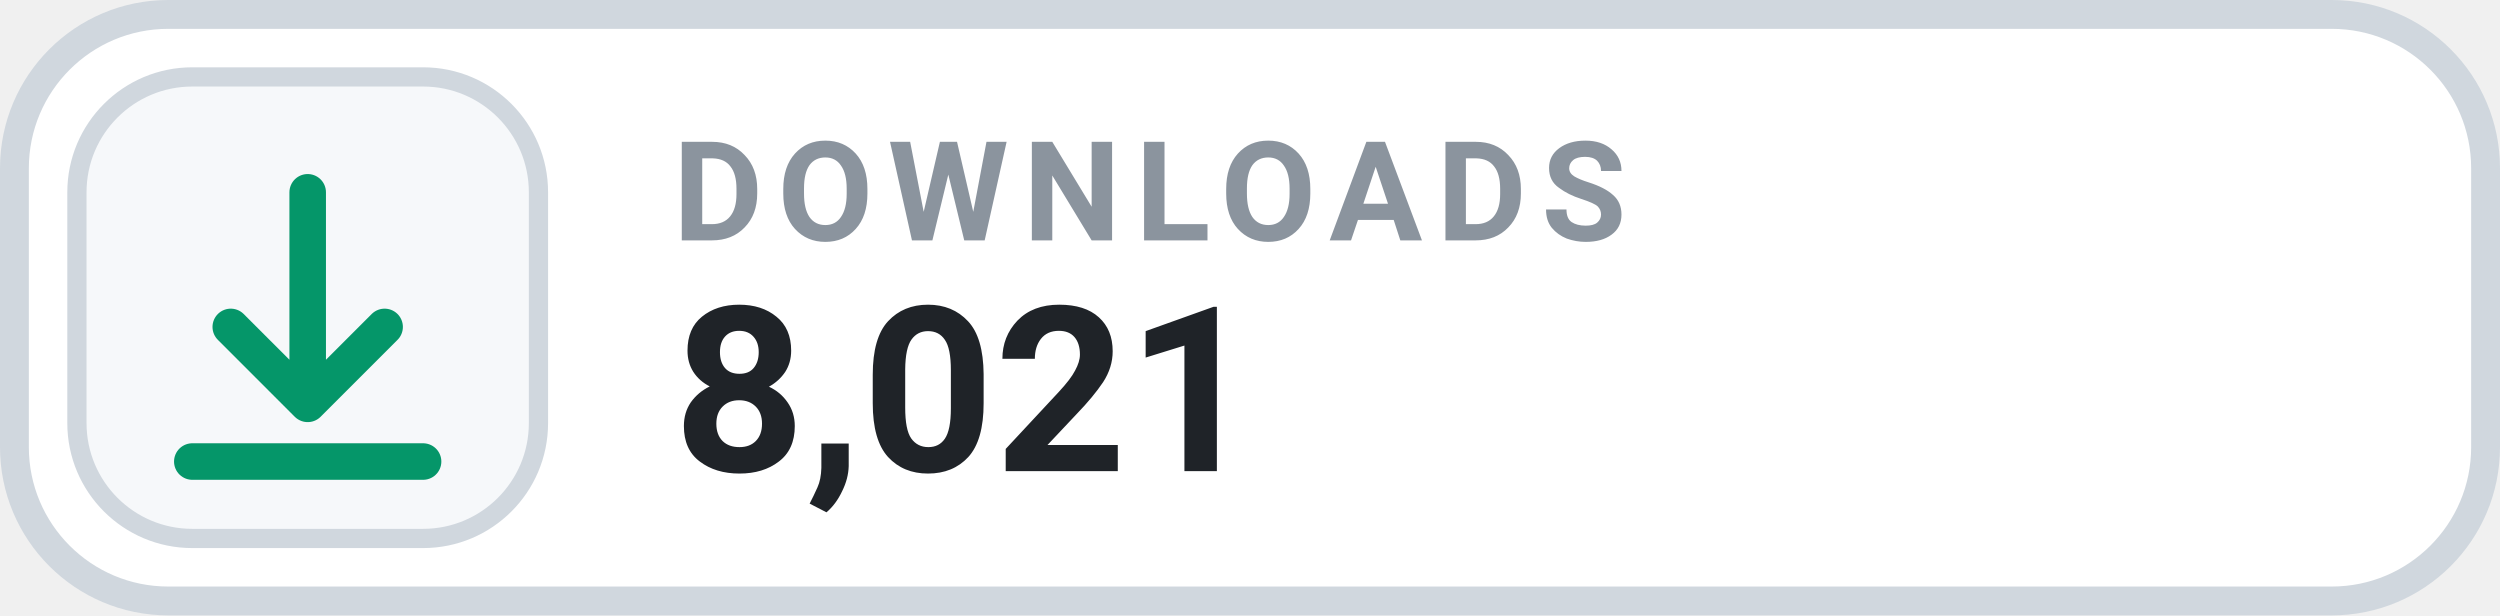
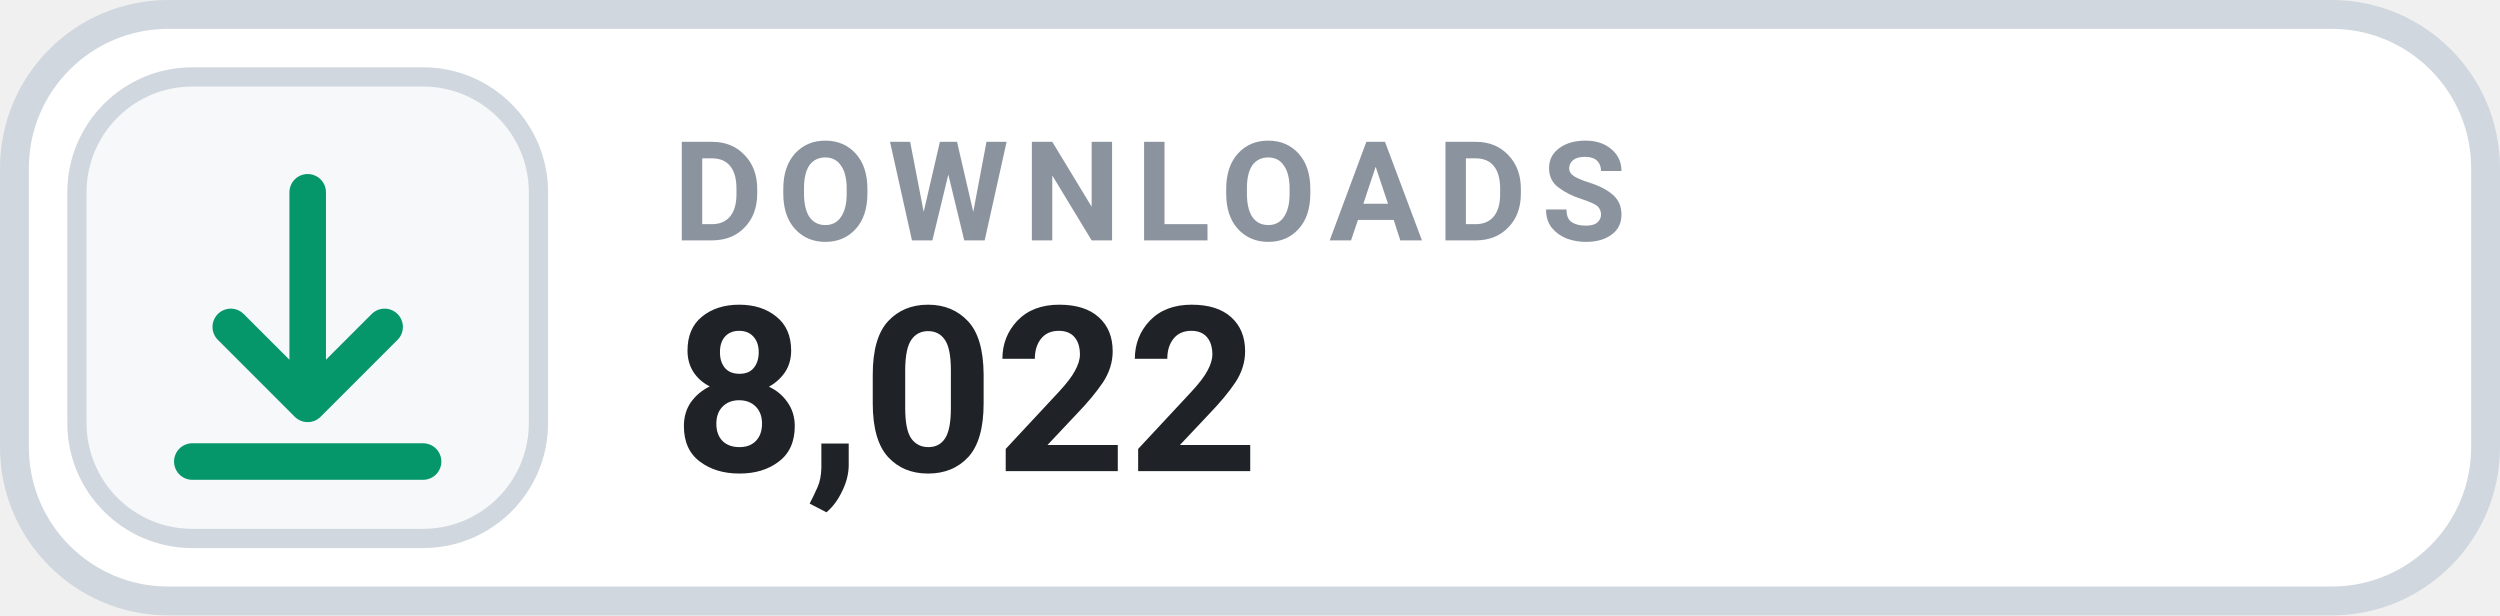
- <svg xmlns="http://www.w3.org/2000/svg" width="130" height="32" viewBox="0 0 130 32" role="img" aria-label="DOWNLOADS 8,021">
+ <svg xmlns="http://www.w3.org/2000/svg" width="130" height="32" viewBox="0 0 130 32" role="img" aria-label="DOWNLOADS 8,022">
  <rect x=".75" y=".75" width="128.5" height="30.5" rx="8" fill="#FFFFFF" stroke="#D0D7DE" stroke-width="1.5" />
  <rect x="4" y="4" width="24" height="24" rx="6" fill="#F6F8FA" stroke="#D0D7DE" stroke-width="1" />
  <g transform="translate(16 16)" style="color:#059669;">
    <path d="M0 -6 v11 m0 0 l4 -4 m-4 4 l-4 -4 M-6 8 h12" fill="none" stroke="currentColor" stroke-width="1.9" stroke-linecap="round" stroke-linejoin="round" />
  </g>
  <text x="35" y="12.5" fill="#8B949E" font-family="-apple-system,BlinkMacSystemFont,'Segoe UI',Roboto,Helvetica,Arial,sans-serif" font-size="7.2" font-weight="700" letter-spacing=".75">DOWNLOADS</text>
-   <text x="35" y="24.5" fill="#1F2328" font-family="-apple-system,BlinkMacSystemFont,'Segoe UI',Roboto,Helvetica,Arial,sans-serif" font-size="12" font-weight="700">8,021</text>
+   <text x="35" y="24.5" fill="#1F2328" font-family="-apple-system,BlinkMacSystemFont,'Segoe UI',Roboto,Helvetica,Arial,sans-serif" font-size="12" font-weight="700">8,022</text>
</svg>
